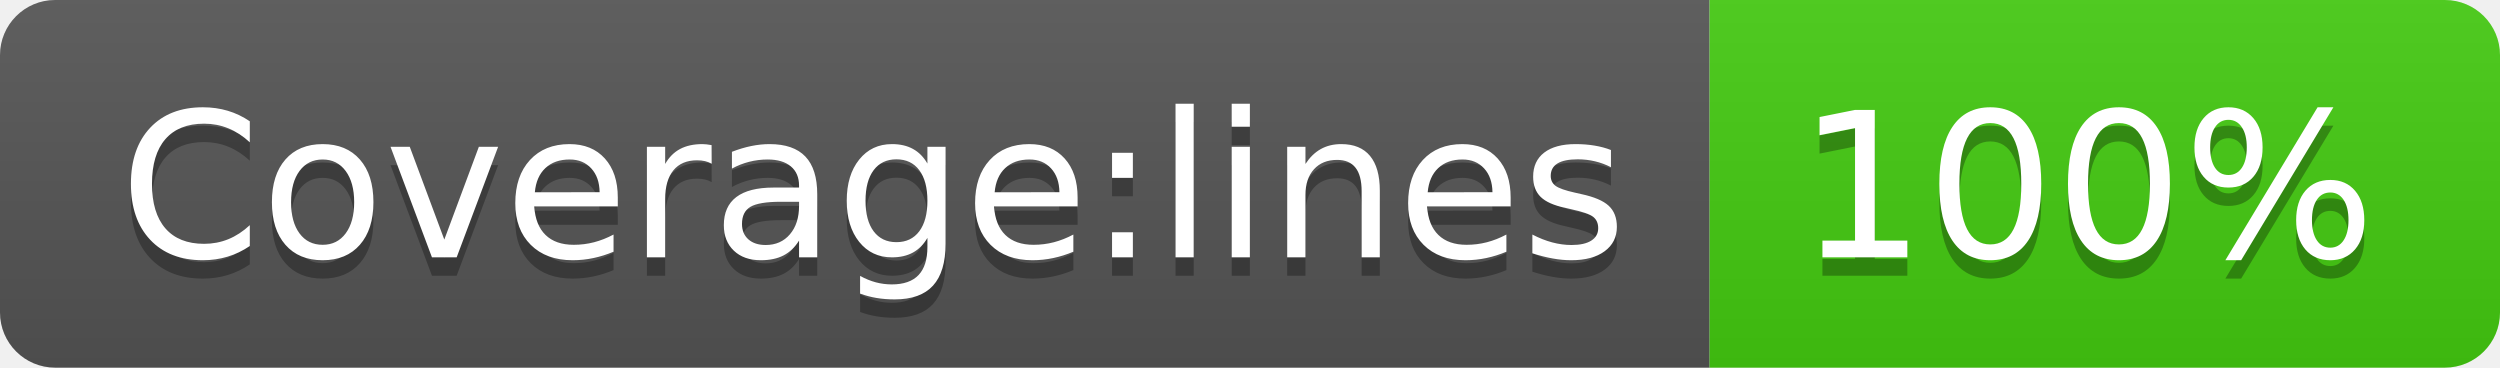
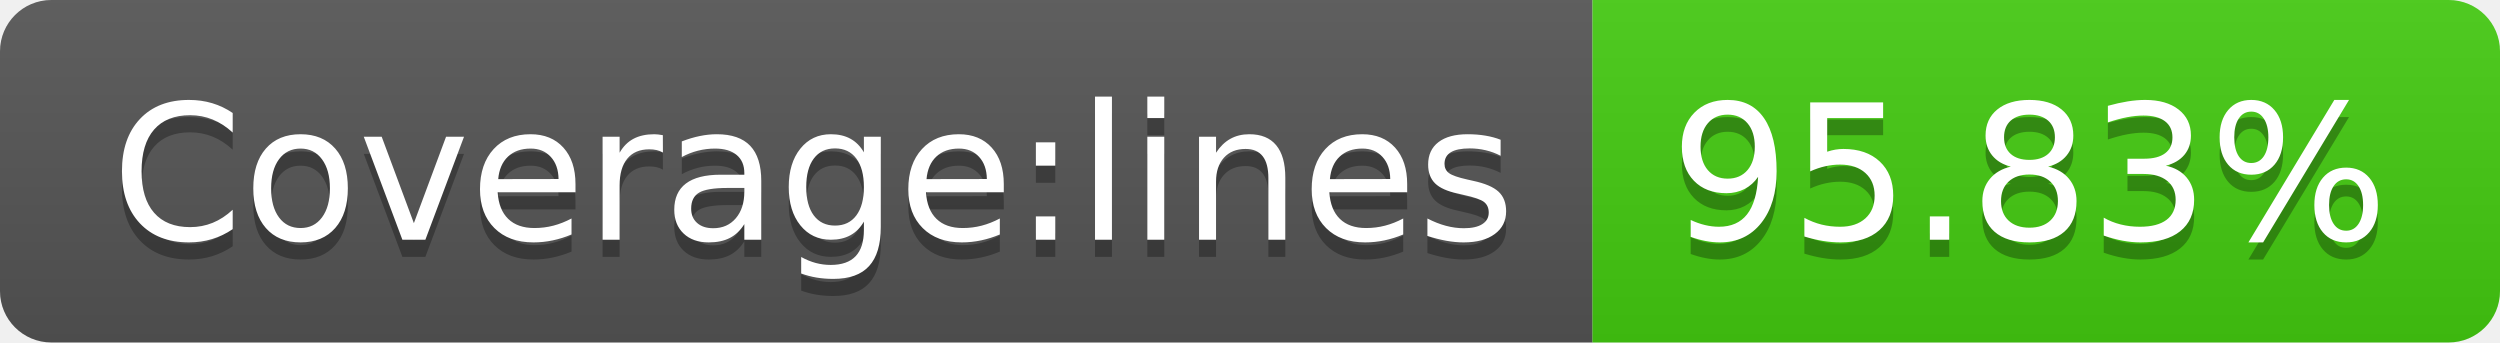
- <svg xmlns="http://www.w3.org/2000/svg" width="136" height="20" role="img" aria-label="Coverage:lines: 100%">
+ <svg xmlns="http://www.w3.org/2000/svg" width="146" height="20" role="img" aria-label="Coverage:lines: 95.83%">
  <linearGradient id="s" x2="0" y2="100%">
    <stop offset="0" stop-color="#bbb" stop-opacity=".1" />
    <stop offset="1" stop-opacity=".1" />
  </linearGradient>
  <clipPath id="r">
-     <rect width="136" height="20" rx="3" fill="#fff" />
+     <rect width="146" height="20" rx="3" fill="#fff" />
  </clipPath>
  <g clip-path="url(#r)">
    <rect width="93" height="20" fill="#555" />
-     <rect x="93" width="43" height="20" fill="#4c1" />
-     <rect width="136" height="20" fill="url(#s)" />
+     <rect x="93" width="53" height="20" fill="#4c1" />
+     <rect width="146" height="20" fill="url(#s)" />
  </g>
  <g fill="#fff" text-anchor="middle" font-family="Verdana,Geneva,DejaVu Sans,sans-serif" text-rendering="geometricPrecision" font-size="110">
    <text aria-hidden="true" x="475" y="150" fill="#010101" fill-opacity=".3" transform="scale(.1)" textLength="830">Coverage:lines</text>
    <text x="475" y="140" transform="scale(.1)" fill="#fff" textLength="830">Coverage:lines</text>
-     <text aria-hidden="true" x="1135" y="150" fill="#010101" fill-opacity=".3" transform="scale(.1)" textLength="330">100%</text>
-     <text x="1135" y="140" transform="scale(.1)" fill="#fff" textLength="330">100%</text>
+     <text aria-hidden="true" x="1185" y="150" fill="#010101" fill-opacity=".3" transform="scale(.1)" textLength="430">95.83%</text>
+     <text x="1185" y="140" transform="scale(.1)" fill="#fff" textLength="430">95.83%</text>
  </g>
</svg>
